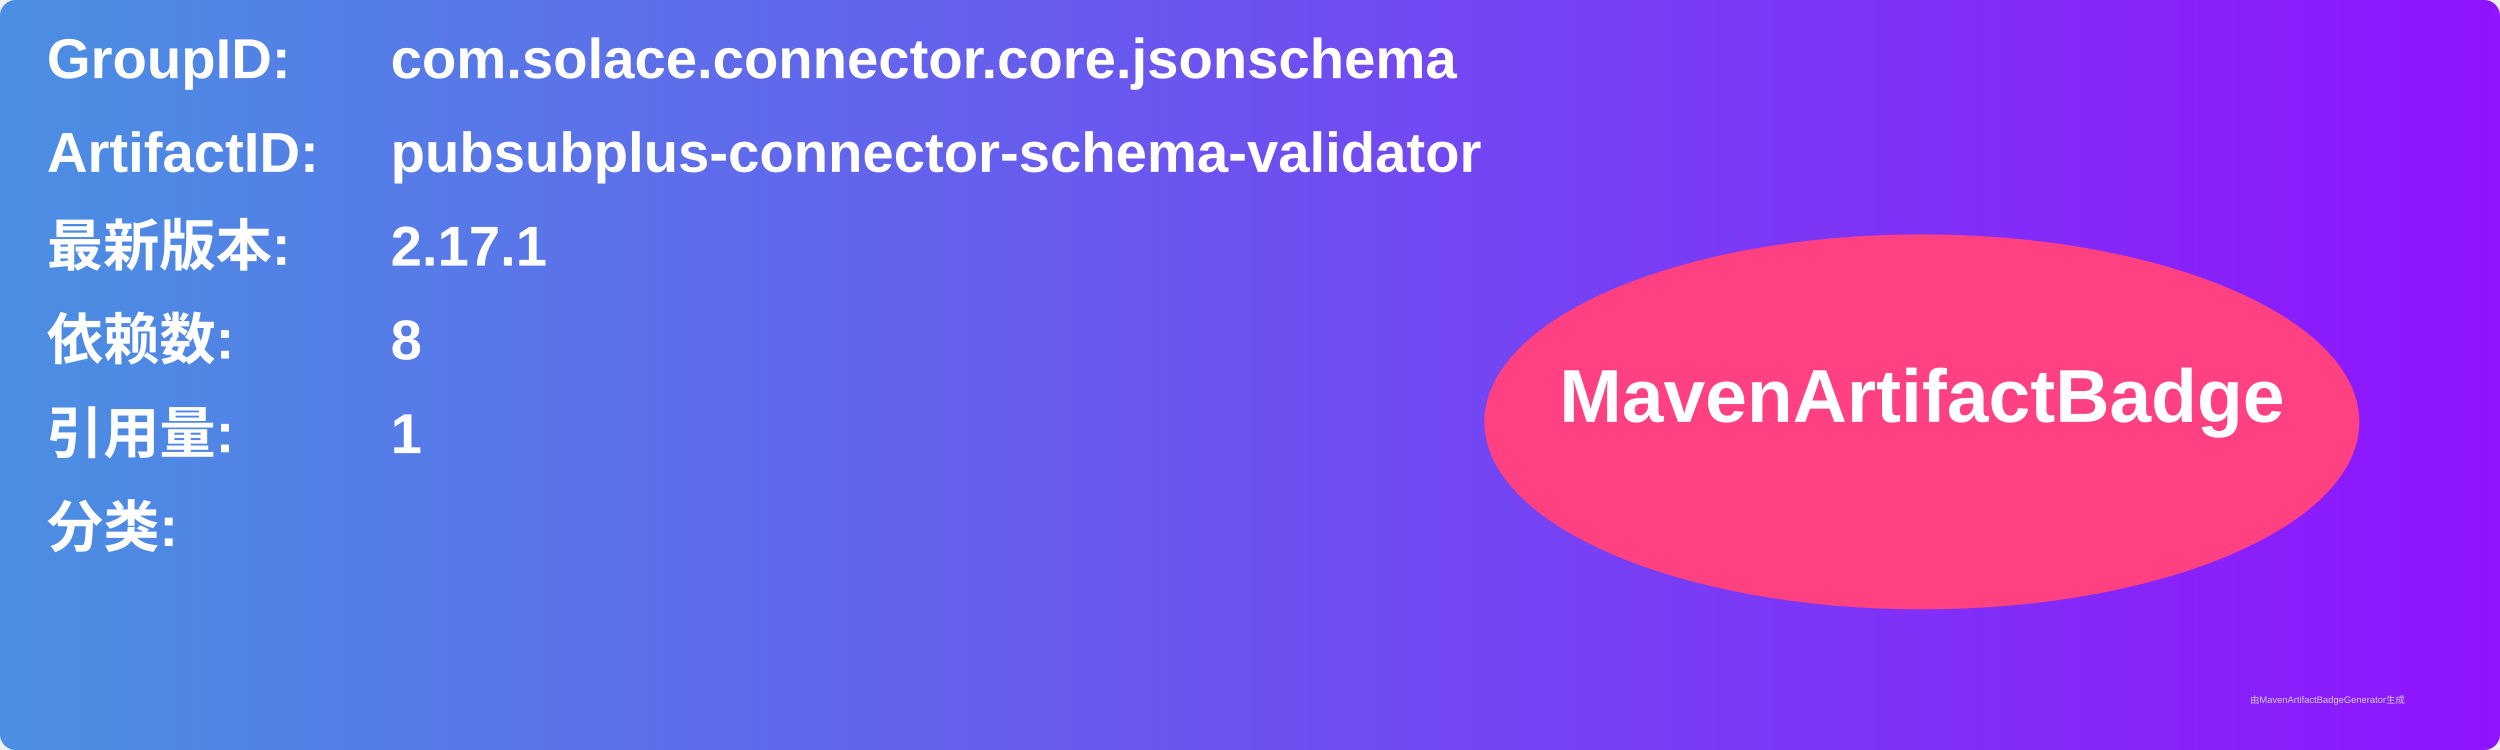
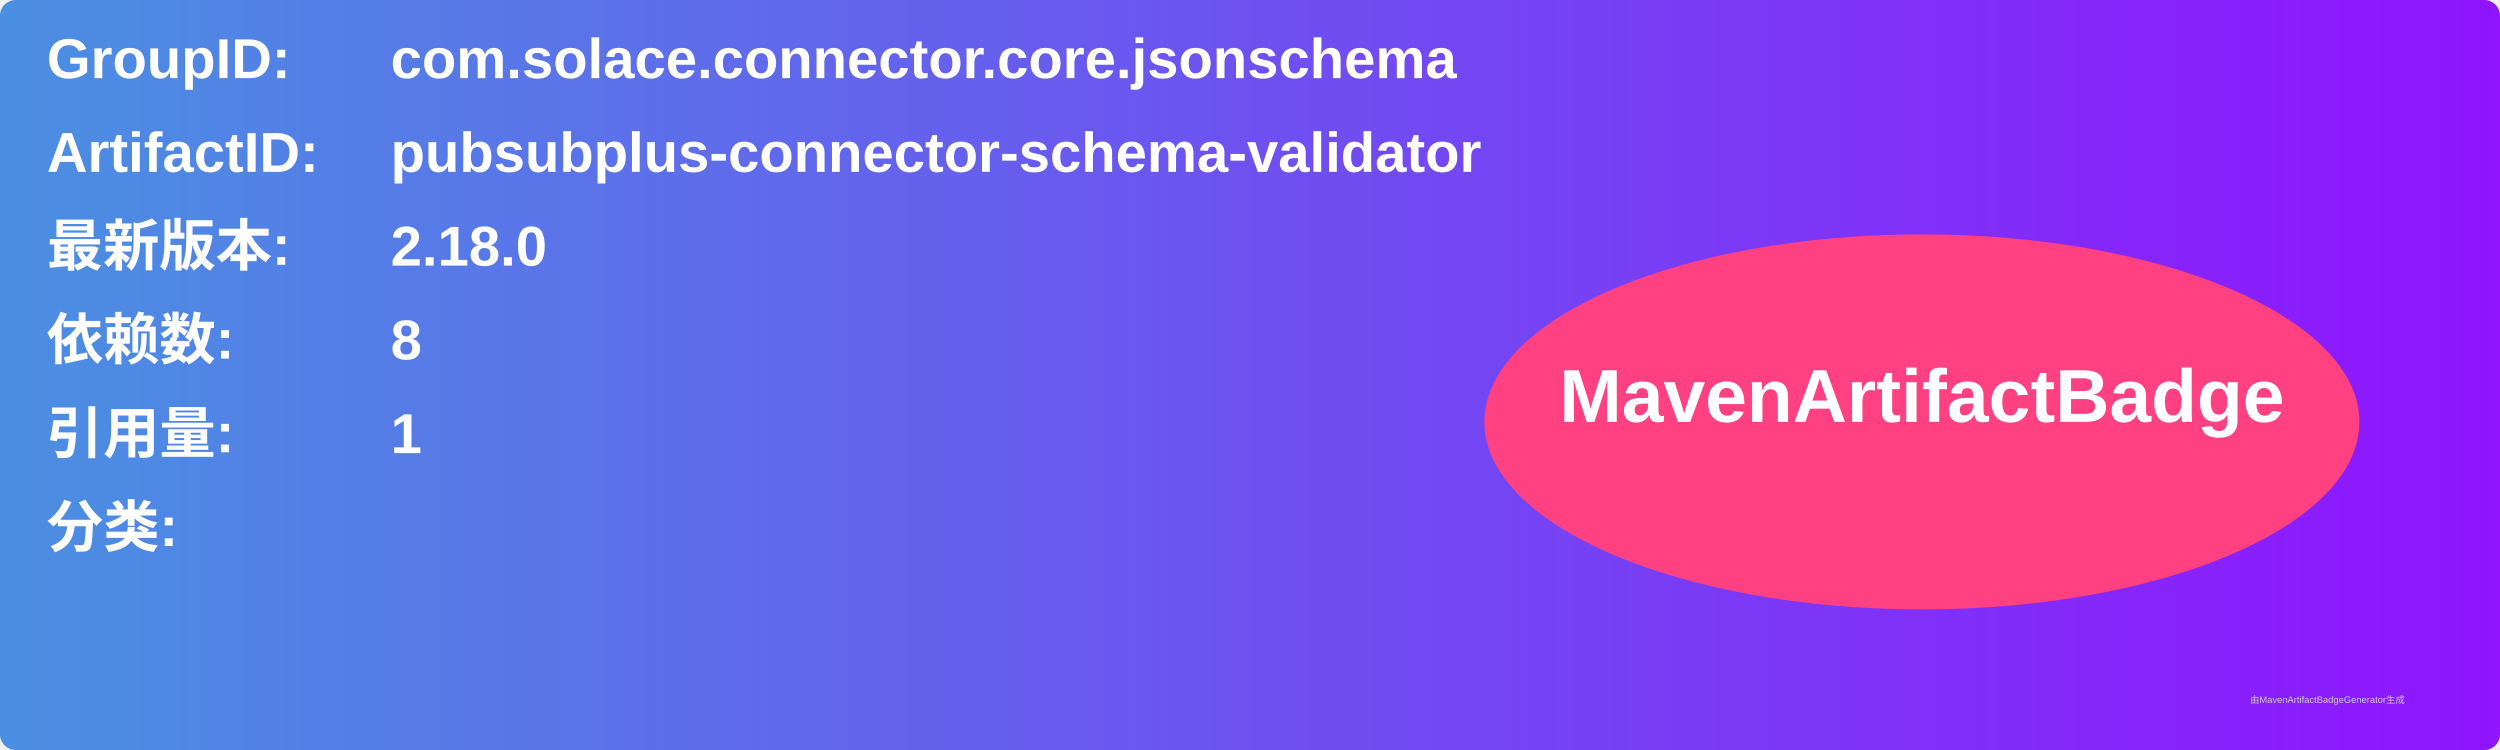
<svg xmlns="http://www.w3.org/2000/svg" width="800" height="240" viewBox="0 0 800 240">
  <linearGradient id="grad" x1="0%" y1="0%" x2="100%" y2="0%">
    <stop offset="0%" stop-color="#4a90e2" />
    <stop offset="100%" stop-color="#9013fe" />
  </linearGradient>
  <rect width="100%" height="100%" rx="5" ry="5" fill="url(#grad)" />
  <g transform="translate(15, 15)">
    <text x="0" y="10" font-family="Arial" font-size="18" fill="white" font-weight="bold" width="260">GroupID:</text>
    <text x="110" y="10" font-family="Arial" font-size="18" fill="white" font-weight="bold" width="460">com.solace.connector.core.jsonschema</text>
    <text x="0" y="40" font-family="Arial" font-size="18" fill="white" font-weight="bold" width="260">ArtifactID:</text>
    <text x="110" y="40" font-family="Arial" font-size="18" fill="white" font-weight="bold" width="460">pubsubplus-connector-schema-validator</text>
    <text x="0" y="70" font-family="Arial" font-size="18" fill="white" font-weight="bold">最新版本:</text>
    <text x="110" y="70" font-family="Arial" font-size="18" fill="white" font-weight="bold">
-       <tspan font-weight="bold">2.17.1</tspan>
+       <tspan font-weight="bold">2.18.0</tspan>
    </text>
    <text x="0" y="100" font-family="Arial" font-size="18" fill="white" font-weight="bold">依赖数: </text>
    <text x="110" y="100" font-family="Arial" font-size="18" fill="white">
      <tspan font-weight="bold">8</tspan>
    </text>
    <text x="0" y="130" font-family="Arial" font-size="18" fill="white" font-weight="bold">引用量: </text>
    <text x="110" y="130" font-family="Arial" font-size="18" fill="white">
      <tspan font-weight="bold">1</tspan>
    </text>
    <text x="0" y="160" font-family="Arial" font-size="18" fill="white" font-weight="bold">分类:</text>
    <text x="10" y="190" font-family="Arial" font-size="10" fill="white">
      <tspan font-weight="bold" />
    </text>
    <ellipse cx="600" cy="120" rx="140" ry="60" fill="#ff4081" />
    <text x="600" y="120" text-anchor="middle" font-family="Arial" font-size="24" fill="white" font-weight="bold">MavenArtifactBadge</text>
  </g>
  <text x="720" y="225" font-family="Arial" font-size="3" fill="#d0d0d0">由MavenArtifactBadgeGenerator生成</text>
</svg>
